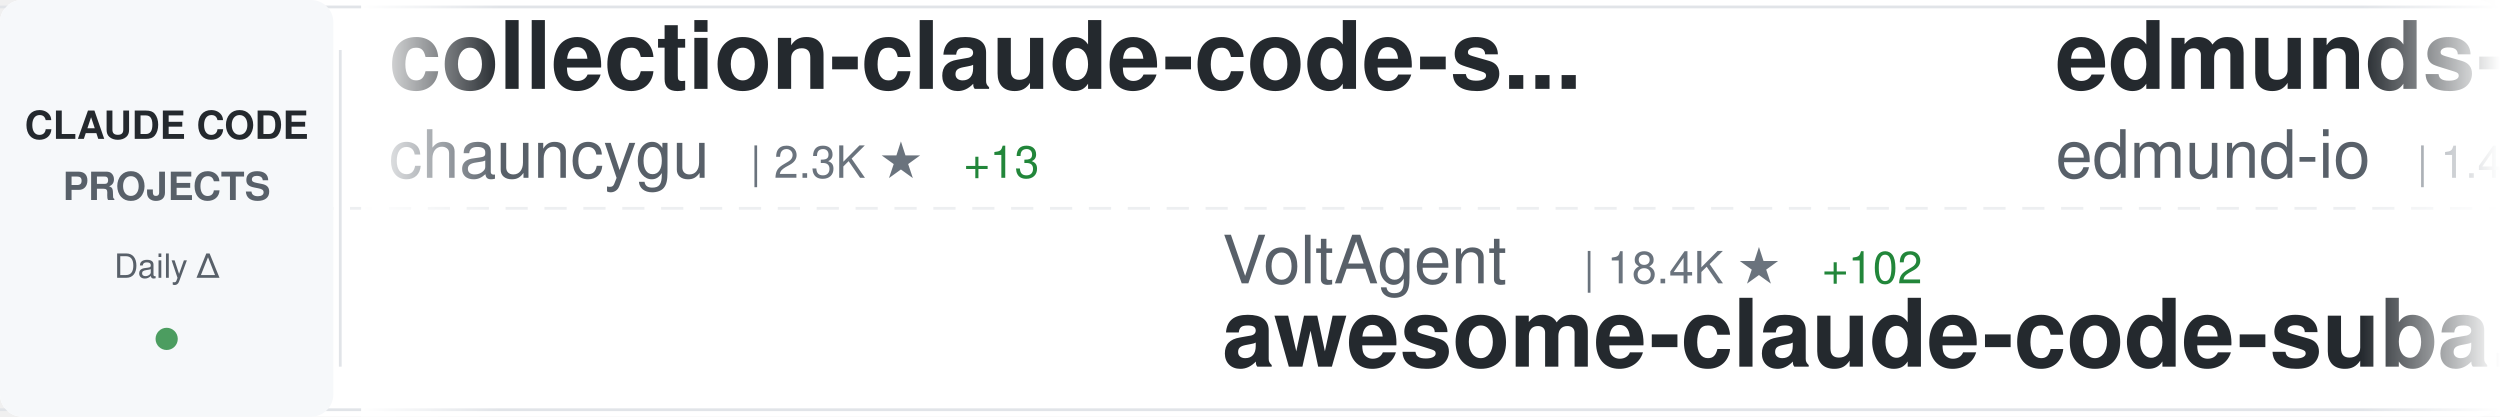
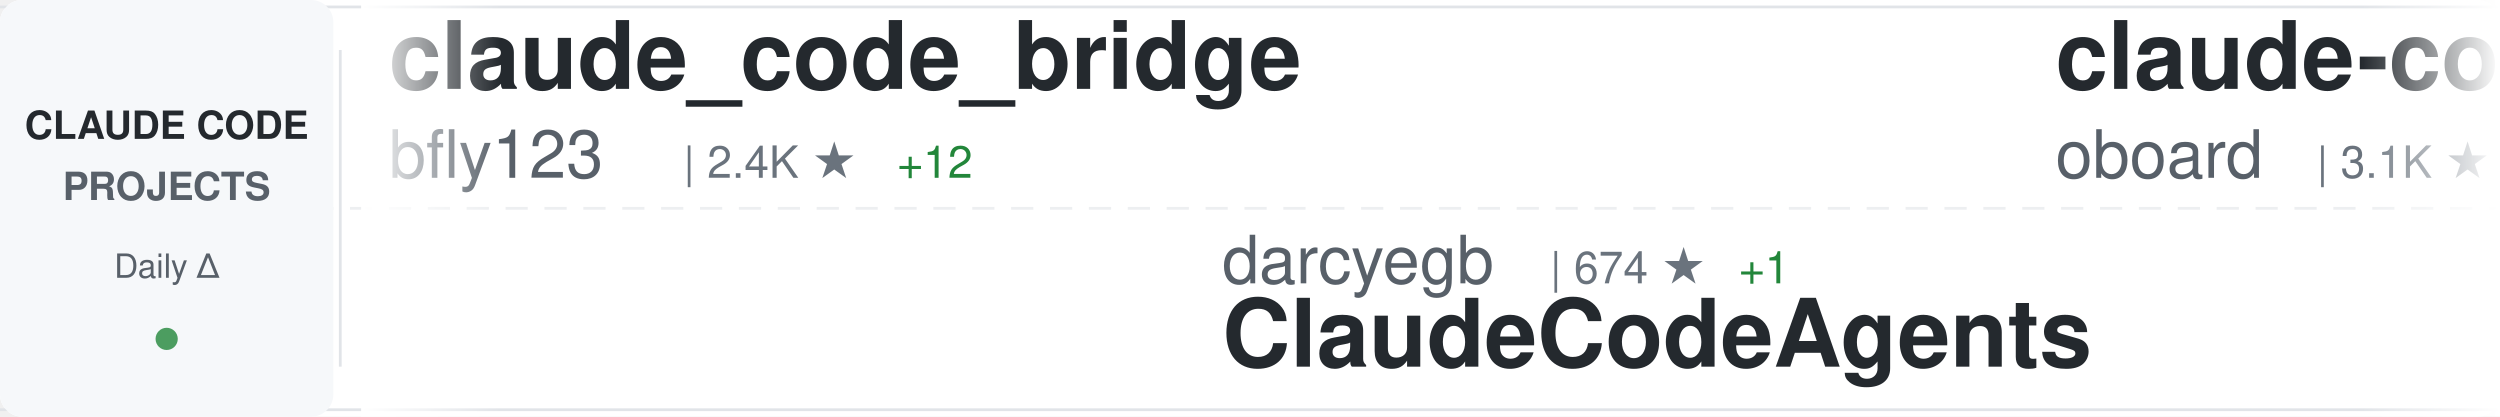
<svg xmlns="http://www.w3.org/2000/svg" width="900" height="150">
  <defs>
    <linearGradient id="awesomeLeftFade" x1="0%" y1="0%" x2="100%" y2="0%">
      <stop offset="0%" style="stop-color:#ffffff;stop-opacity:1" />
      <stop offset="100%" style="stop-color:#ffffff;stop-opacity:0" />
    </linearGradient>
    <linearGradient id="awesomeRightFade" x1="0%" y1="0%" x2="100%" y2="0%">
      <stop offset="0%" style="stop-color:#ffffff;stop-opacity:0" />
      <stop offset="100%" style="stop-color:#ffffff;stop-opacity:1" />
    </linearGradient>
  </defs>
  <rect width="900" height="150" fill="#ffffff" rx="8" />
  <rect x="0" y="2" width="900" height="1" fill="#e1e4e8" />
  <rect x="0" y="147" width="900" height="1" fill="#e1e4e8" />
  <line x1="0" y1="75" x2="900" y2="75" stroke="#e1e4e8" stroke-width="1" stroke-dasharray="8 6" opacity="0.6" />
  <rect x="0" y="0" width="120" height="150" fill="#f6f8fa" rx="8" />
  <text x="60" y="50" font-family="-apple-system, BlinkMacSystemFont, 'Segoe UI', Helvetica, Arial, sans-serif" font-size="14" font-weight="600" fill="#24292e" text-anchor="middle">CLAUDE CODE</text>
  <text x="60" y="72" font-family="-apple-system, BlinkMacSystemFont, 'Segoe UI', Helvetica, Arial, sans-serif" font-size="14" font-weight="600" fill="#586069" text-anchor="middle">PROJECTS</text>
  <text x="60" y="100" font-family="-apple-system, BlinkMacSystemFont, 'Segoe UI', Helvetica, Arial, sans-serif" font-size="12" font-weight="500" fill="#586069" text-anchor="middle">Daily Δ</text>
  <circle cx="60" cy="122" r="4" fill="#22863a" opacity="0.8" />
  <rect x="122" y="18" width="1" height="114" fill="#e1e4e8" />
  <clipPath id="awesomeTickerClip">
    <rect x="130" y="0" width="770" height="150" />
  </clipPath>
  <g clip-path="url(#awesomeTickerClip)">
    <g id="awesomeTickerItems">
      <animateTransform attributeName="transform" attributeType="XML" type="translate" from="0 0" to="-3000 0" dur="54s" repeatCount="indefinite" />
      <g transform="translate(0, 0)">
-         <text x="140" y="32" font-family="-apple-system, BlinkMacSystemFont, 'Segoe UI', Helvetica, Arial, sans-serif" font-size="34" font-weight="600" fill="#24292e">collection-claude-code-s...</text>
-         <text x="140" y="64" font-family="-apple-system, BlinkMacSystemFont, 'Segoe UI', Helvetica, Arial, sans-serif" font-size="24" font-weight="400" fill="#586069">chauncygu</text>
-         <text x="270" y="64" font-family="-apple-system, BlinkMacSystemFont, 'Segoe UI', Helvetica, Arial, sans-serif" font-size="16" font-weight="500" fill="#6a737d">| 2.3K ★</text>
-         <text x="347" y="64" font-family="-apple-system, BlinkMacSystemFont, 'Segoe UI', Helvetica, Arial, sans-serif" font-size="16" font-weight="500" fill="#22863a"> +13</text>
+         <text x="140" y="32" font-family="-apple-system, BlinkMacSystemFont, 'Segoe UI', Helvetica, Arial, sans-serif" font-size="34" font-weight="600" fill="#24292e">claude_code_bridge</text>
+         <text x="140" y="64" font-family="-apple-system, BlinkMacSystemFont, 'Segoe UI', Helvetica, Arial, sans-serif" font-size="24" font-weight="400" fill="#586069">bfly123</text>
+         <text x="246" y="64" font-family="-apple-system, BlinkMacSystemFont, 'Segoe UI', Helvetica, Arial, sans-serif" font-size="16" font-weight="500" fill="#6a737d">| 2.4K ★</text>
+         <text x="323" y="64" font-family="-apple-system, BlinkMacSystemFont, 'Segoe UI', Helvetica, Arial, sans-serif" font-size="16" font-weight="500" fill="#22863a"> +12</text>
      </g>
      <g transform="translate(300, 0)">
-         <text x="140" y="102" font-family="-apple-system, BlinkMacSystemFont, 'Segoe UI', Helvetica, Arial, sans-serif" font-size="24" font-weight="400" fill="#586069">VoltAgent</text>
-         <text x="270" y="102" font-family="-apple-system, BlinkMacSystemFont, 'Segoe UI', Helvetica, Arial, sans-serif" font-size="16" font-weight="500" fill="#6a737d">| 18.4K ★</text>
-         <text x="356" y="102" font-family="-apple-system, BlinkMacSystemFont, 'Segoe UI', Helvetica, Arial, sans-serif" font-size="16" font-weight="500" fill="#22863a"> +102</text>
-         <text x="140" y="132" font-family="-apple-system, BlinkMacSystemFont, 'Segoe UI', Helvetica, Arial, sans-serif" font-size="34" font-weight="600" fill="#24292e">awesome-claude-code-suba...</text>
+         <text x="140" y="102" font-family="-apple-system, BlinkMacSystemFont, 'Segoe UI', Helvetica, Arial, sans-serif" font-size="24" font-weight="400" fill="#586069">darcyegb</text>
+         <text x="258" y="102" font-family="-apple-system, BlinkMacSystemFont, 'Segoe UI', Helvetica, Arial, sans-serif" font-size="16" font-weight="500" fill="#6a737d">| 674 ★</text>
+         <text x="326" y="102" font-family="-apple-system, BlinkMacSystemFont, 'Segoe UI', Helvetica, Arial, sans-serif" font-size="16" font-weight="500" fill="#22863a"> +1</text>
+         <text x="140" y="132" font-family="-apple-system, BlinkMacSystemFont, 'Segoe UI', Helvetica, Arial, sans-serif" font-size="34" font-weight="600" fill="#24292e">ClaudeCodeAgents</text>
      </g>
      <g transform="translate(600, 0)">
+         <text x="140" y="32" font-family="-apple-system, BlinkMacSystemFont, 'Segoe UI', Helvetica, Arial, sans-serif" font-size="34" font-weight="600" fill="#24292e">claude-code-rev</text>
+         <text x="140" y="64" font-family="-apple-system, BlinkMacSystemFont, 'Segoe UI', Helvetica, Arial, sans-serif" font-size="24" font-weight="400" fill="#586069">oboard</text>
+         <text x="234" y="64" font-family="-apple-system, BlinkMacSystemFont, 'Segoe UI', Helvetica, Arial, sans-serif" font-size="16" font-weight="500" fill="#6a737d">| 3.1K ★</text>
+         <text x="311" y="64" font-family="-apple-system, BlinkMacSystemFont, 'Segoe UI', Helvetica, Arial, sans-serif" font-size="16" font-weight="500" fill="#22863a"> +8</text>
+       </g>
+       <g transform="translate(900, 0)">
+         <text x="140" y="102" font-family="-apple-system, BlinkMacSystemFont, 'Segoe UI', Helvetica, Arial, sans-serif" font-size="24" font-weight="400" fill="#586069">AprilNEA</text>
+         <text x="258" y="102" font-family="-apple-system, BlinkMacSystemFont, 'Segoe UI', Helvetica, Arial, sans-serif" font-size="16" font-weight="500" fill="#6a737d">| 373 ★</text>
+         <text x="140" y="132" font-family="-apple-system, BlinkMacSystemFont, 'Segoe UI', Helvetica, Arial, sans-serif" font-size="34" font-weight="600" fill="#24292e">claude-code-source</text>
+       </g>
+       <g transform="translate(1200, 0)">
+         <text x="140" y="32" font-family="-apple-system, BlinkMacSystemFont, 'Segoe UI', Helvetica, Arial, sans-serif" font-size="34" font-weight="600" fill="#24292e">agents</text>
+         <text x="140" y="64" font-family="-apple-system, BlinkMacSystemFont, 'Segoe UI', Helvetica, Arial, sans-serif" font-size="24" font-weight="400" fill="#586069">wshobson</text>
+         <text x="258" y="64" font-family="-apple-system, BlinkMacSystemFont, 'Segoe UI', Helvetica, Arial, sans-serif" font-size="16" font-weight="500" fill="#6a737d">| 34.3K ★</text>
+         <text x="344" y="64" font-family="-apple-system, BlinkMacSystemFont, 'Segoe UI', Helvetica, Arial, sans-serif" font-size="16" font-weight="500" fill="#22863a"> +62</text>
+       </g>
+       <g transform="translate(1500, 0)">
+         <text x="140" y="102" font-family="-apple-system, BlinkMacSystemFont, 'Segoe UI', Helvetica, Arial, sans-serif" font-size="24" font-weight="400" fill="#586069">fazxes</text>
+         <text x="234" y="102" font-family="-apple-system, BlinkMacSystemFont, 'Segoe UI', Helvetica, Arial, sans-serif" font-size="16" font-weight="500" fill="#6a737d">| 211 ★</text>
+         <text x="140" y="132" font-family="-apple-system, BlinkMacSystemFont, 'Segoe UI', Helvetica, Arial, sans-serif" font-size="34" font-weight="600" fill="#24292e">Claude-code</text>
+       </g>
+       <g transform="translate(1800, 0)">
        <text x="140" y="32" font-family="-apple-system, BlinkMacSystemFont, 'Segoe UI', Helvetica, Arial, sans-serif" font-size="34" font-weight="600" fill="#24292e">edmunds-claude-code</text>
        <text x="140" y="64" font-family="-apple-system, BlinkMacSystemFont, 'Segoe UI', Helvetica, Arial, sans-serif" font-size="24" font-weight="400" fill="#586069">edmund-io</text>
        <text x="270" y="64" font-family="-apple-system, BlinkMacSystemFont, 'Segoe UI', Helvetica, Arial, sans-serif" font-size="16" font-weight="500" fill="#6a737d">| 1.4K ★</text>
      </g>
-       <g transform="translate(900, 0)">
-         <text x="140" y="102" font-family="-apple-system, BlinkMacSystemFont, 'Segoe UI', Helvetica, Arial, sans-serif" font-size="24" font-weight="400" fill="#586069">https-deeplearning-ai</text>
-         <text x="414" y="102" font-family="-apple-system, BlinkMacSystemFont, 'Segoe UI', Helvetica, Arial, sans-serif" font-size="16" font-weight="500" fill="#6a737d">| 496 ★</text>
-         <text x="140" y="132" font-family="-apple-system, BlinkMacSystemFont, 'Segoe UI', Helvetica, Arial, sans-serif" font-size="34" font-weight="600" fill="#24292e">sc-claude-code-files</text>
-       </g>
-       <g transform="translate(1200, 0)">
-         <text x="140" y="32" font-family="-apple-system, BlinkMacSystemFont, 'Segoe UI', Helvetica, Arial, sans-serif" font-size="34" font-weight="600" fill="#24292e">claude-code-hooks-master...</text>
-         <text x="140" y="64" font-family="-apple-system, BlinkMacSystemFont, 'Segoe UI', Helvetica, Arial, sans-serif" font-size="24" font-weight="400" fill="#586069">disler</text>
-         <text x="234" y="64" font-family="-apple-system, BlinkMacSystemFont, 'Segoe UI', Helvetica, Arial, sans-serif" font-size="16" font-weight="500" fill="#6a737d">| 3.6K ★</text>
-         <text x="311" y="64" font-family="-apple-system, BlinkMacSystemFont, 'Segoe UI', Helvetica, Arial, sans-serif" font-size="16" font-weight="500" fill="#22863a"> +4</text>
-       </g>
-       <g transform="translate(1500, 0)">
-         <text x="140" y="102" font-family="-apple-system, BlinkMacSystemFont, 'Segoe UI', Helvetica, Arial, sans-serif" font-size="24" font-weight="400" fill="#586069">ChinaSiro</text>
-         <text x="270" y="102" font-family="-apple-system, BlinkMacSystemFont, 'Segoe UI', Helvetica, Arial, sans-serif" font-size="16" font-weight="500" fill="#6a737d">| 9.0K ★</text>
-         <text x="347" y="102" font-family="-apple-system, BlinkMacSystemFont, 'Segoe UI', Helvetica, Arial, sans-serif" font-size="16" font-weight="500" fill="#22863a"> +11</text>
-         <text x="140" y="132" font-family="-apple-system, BlinkMacSystemFont, 'Segoe UI', Helvetica, Arial, sans-serif" font-size="34" font-weight="600" fill="#24292e">claude-code-sourcemap</text>
-       </g>
-       <g transform="translate(1800, 0)">
-         <text x="140" y="32" font-family="-apple-system, BlinkMacSystemFont, 'Segoe UI', Helvetica, Arial, sans-serif" font-size="34" font-weight="600" fill="#24292e">claude-code-analysis</text>
-         <text x="140" y="64" font-family="-apple-system, BlinkMacSystemFont, 'Segoe UI', Helvetica, Arial, sans-serif" font-size="24" font-weight="400" fill="#586069">liuup</text>
-         <text x="222" y="64" font-family="-apple-system, BlinkMacSystemFont, 'Segoe UI', Helvetica, Arial, sans-serif" font-size="16" font-weight="500" fill="#6a737d">| 2.0K ★</text>
-         <text x="299" y="64" font-family="-apple-system, BlinkMacSystemFont, 'Segoe UI', Helvetica, Arial, sans-serif" font-size="16" font-weight="500" fill="#22863a"> +14</text>
-       </g>
      <g transform="translate(2100, 0)">
-         <text x="140" y="102" font-family="-apple-system, BlinkMacSystemFont, 'Segoe UI', Helvetica, Arial, sans-serif" font-size="24" font-weight="400" fill="#586069">garrytan</text>
-         <text x="258" y="102" font-family="-apple-system, BlinkMacSystemFont, 'Segoe UI', Helvetica, Arial, sans-serif" font-size="16" font-weight="500" fill="#6a737d">| 83.8K ★</text>
-         <text x="344" y="102" font-family="-apple-system, BlinkMacSystemFont, 'Segoe UI', Helvetica, Arial, sans-serif" font-size="16" font-weight="500" fill="#22863a"> +799</text>
-         <text x="140" y="132" font-family="-apple-system, BlinkMacSystemFont, 'Segoe UI', Helvetica, Arial, sans-serif" font-size="34" font-weight="600" fill="#24292e">gstack</text>
+         <text x="140" y="102" font-family="-apple-system, BlinkMacSystemFont, 'Segoe UI', Helvetica, Arial, sans-serif" font-size="24" font-weight="400" fill="#586069">Yuyz0112</text>
+         <text x="258" y="102" font-family="-apple-system, BlinkMacSystemFont, 'Segoe UI', Helvetica, Arial, sans-serif" font-size="16" font-weight="500" fill="#6a737d">| 2.4K ★</text>
+         <text x="335" y="102" font-family="-apple-system, BlinkMacSystemFont, 'Segoe UI', Helvetica, Arial, sans-serif" font-size="16" font-weight="500" fill="#22863a"> +2</text>
+         <text x="140" y="132" font-family="-apple-system, BlinkMacSystemFont, 'Segoe UI', Helvetica, Arial, sans-serif" font-size="34" font-weight="600" fill="#24292e">claude-code-reverse</text>
      </g>
      <g transform="translate(2400, 0)">
-         <text x="140" y="32" font-family="-apple-system, BlinkMacSystemFont, 'Segoe UI', Helvetica, Arial, sans-serif" font-size="34" font-weight="600" fill="#24292e">ClaudeCodeAgents</text>
-         <text x="140" y="64" font-family="-apple-system, BlinkMacSystemFont, 'Segoe UI', Helvetica, Arial, sans-serif" font-size="24" font-weight="400" fill="#586069">darcyegb</text>
-         <text x="258" y="64" font-family="-apple-system, BlinkMacSystemFont, 'Segoe UI', Helvetica, Arial, sans-serif" font-size="16" font-weight="500" fill="#6a737d">| 674 ★</text>
-         <text x="326" y="64" font-family="-apple-system, BlinkMacSystemFont, 'Segoe UI', Helvetica, Arial, sans-serif" font-size="16" font-weight="500" fill="#22863a"> +1</text>
+         <text x="140" y="32" font-family="-apple-system, BlinkMacSystemFont, 'Segoe UI', Helvetica, Arial, sans-serif" font-size="34" font-weight="600" fill="#24292e">claude-code-from-scratch</text>
+         <text x="140" y="64" font-family="-apple-system, BlinkMacSystemFont, 'Segoe UI', Helvetica, Arial, sans-serif" font-size="24" font-weight="400" fill="#586069">Windy3f3f3f3f</text>
+         <text x="318" y="64" font-family="-apple-system, BlinkMacSystemFont, 'Segoe UI', Helvetica, Arial, sans-serif" font-size="16" font-weight="500" fill="#6a737d">| 1.0K ★</text>
+         <text x="395" y="64" font-family="-apple-system, BlinkMacSystemFont, 'Segoe UI', Helvetica, Arial, sans-serif" font-size="16" font-weight="500" fill="#22863a"> +7</text>
      </g>
      <g transform="translate(2700, 0)">
-         <text x="140" y="102" font-family="-apple-system, BlinkMacSystemFont, 'Segoe UI', Helvetica, Arial, sans-serif" font-size="24" font-weight="400" fill="#586069">pengchengneo</text>
-         <text x="306" y="102" font-family="-apple-system, BlinkMacSystemFont, 'Segoe UI', Helvetica, Arial, sans-serif" font-size="16" font-weight="500" fill="#6a737d">| 1.2K ★</text>
-         <text x="383" y="102" font-family="-apple-system, BlinkMacSystemFont, 'Segoe UI', Helvetica, Arial, sans-serif" font-size="16" font-weight="500" fill="#22863a"> +8</text>
-         <text x="140" y="132" font-family="-apple-system, BlinkMacSystemFont, 'Segoe UI', Helvetica, Arial, sans-serif" font-size="34" font-weight="600" fill="#24292e">Claude-Code</text>
+         <text x="140" y="102" font-family="-apple-system, BlinkMacSystemFont, 'Segoe UI', Helvetica, Arial, sans-serif" font-size="24" font-weight="400" fill="#586069">anthropics</text>
+         <text x="282" y="102" font-family="-apple-system, BlinkMacSystemFont, 'Segoe UI', Helvetica, Arial, sans-serif" font-size="16" font-weight="500" fill="#6a737d">| 7.3K ★</text>
+         <text x="359" y="102" font-family="-apple-system, BlinkMacSystemFont, 'Segoe UI', Helvetica, Arial, sans-serif" font-size="16" font-weight="500" fill="#22863a"> +15</text>
+         <text x="140" y="132" font-family="-apple-system, BlinkMacSystemFont, 'Segoe UI', Helvetica, Arial, sans-serif" font-size="34" font-weight="600" fill="#24292e">claude-code-action</text>
      </g>
      <g transform="translate(3000, 0)">
-         <text x="140" y="32" font-family="-apple-system, BlinkMacSystemFont, 'Segoe UI', Helvetica, Arial, sans-serif" font-size="34" font-weight="600" fill="#24292e">collection-claude-code-s...</text>
-         <text x="140" y="64" font-family="-apple-system, BlinkMacSystemFont, 'Segoe UI', Helvetica, Arial, sans-serif" font-size="24" font-weight="400" fill="#586069">chauncygu</text>
-         <text x="270" y="64" font-family="-apple-system, BlinkMacSystemFont, 'Segoe UI', Helvetica, Arial, sans-serif" font-size="16" font-weight="500" fill="#6a737d">| 2.3K ★</text>
-         <text x="347" y="64" font-family="-apple-system, BlinkMacSystemFont, 'Segoe UI', Helvetica, Arial, sans-serif" font-size="16" font-weight="500" fill="#22863a"> +13</text>
+         <text x="140" y="32" font-family="-apple-system, BlinkMacSystemFont, 'Segoe UI', Helvetica, Arial, sans-serif" font-size="34" font-weight="600" fill="#24292e">claude_code_bridge</text>
+         <text x="140" y="64" font-family="-apple-system, BlinkMacSystemFont, 'Segoe UI', Helvetica, Arial, sans-serif" font-size="24" font-weight="400" fill="#586069">bfly123</text>
+         <text x="246" y="64" font-family="-apple-system, BlinkMacSystemFont, 'Segoe UI', Helvetica, Arial, sans-serif" font-size="16" font-weight="500" fill="#6a737d">| 2.4K ★</text>
+         <text x="323" y="64" font-family="-apple-system, BlinkMacSystemFont, 'Segoe UI', Helvetica, Arial, sans-serif" font-size="16" font-weight="500" fill="#22863a"> +12</text>
      </g>
      <g transform="translate(3300, 0)">
-         <text x="140" y="102" font-family="-apple-system, BlinkMacSystemFont, 'Segoe UI', Helvetica, Arial, sans-serif" font-size="24" font-weight="400" fill="#586069">VoltAgent</text>
-         <text x="270" y="102" font-family="-apple-system, BlinkMacSystemFont, 'Segoe UI', Helvetica, Arial, sans-serif" font-size="16" font-weight="500" fill="#6a737d">| 18.4K ★</text>
-         <text x="356" y="102" font-family="-apple-system, BlinkMacSystemFont, 'Segoe UI', Helvetica, Arial, sans-serif" font-size="16" font-weight="500" fill="#22863a"> +102</text>
-         <text x="140" y="132" font-family="-apple-system, BlinkMacSystemFont, 'Segoe UI', Helvetica, Arial, sans-serif" font-size="34" font-weight="600" fill="#24292e">awesome-claude-code-suba...</text>
+         <text x="140" y="102" font-family="-apple-system, BlinkMacSystemFont, 'Segoe UI', Helvetica, Arial, sans-serif" font-size="24" font-weight="400" fill="#586069">darcyegb</text>
+         <text x="258" y="102" font-family="-apple-system, BlinkMacSystemFont, 'Segoe UI', Helvetica, Arial, sans-serif" font-size="16" font-weight="500" fill="#6a737d">| 674 ★</text>
+         <text x="326" y="102" font-family="-apple-system, BlinkMacSystemFont, 'Segoe UI', Helvetica, Arial, sans-serif" font-size="16" font-weight="500" fill="#22863a"> +1</text>
+         <text x="140" y="132" font-family="-apple-system, BlinkMacSystemFont, 'Segoe UI', Helvetica, Arial, sans-serif" font-size="34" font-weight="600" fill="#24292e">ClaudeCodeAgents</text>
      </g>
      <g transform="translate(3600, 0)">
-         <text x="140" y="32" font-family="-apple-system, BlinkMacSystemFont, 'Segoe UI', Helvetica, Arial, sans-serif" font-size="34" font-weight="600" fill="#24292e">edmunds-claude-code</text>
-         <text x="140" y="64" font-family="-apple-system, BlinkMacSystemFont, 'Segoe UI', Helvetica, Arial, sans-serif" font-size="24" font-weight="400" fill="#586069">edmund-io</text>
-         <text x="270" y="64" font-family="-apple-system, BlinkMacSystemFont, 'Segoe UI', Helvetica, Arial, sans-serif" font-size="16" font-weight="500" fill="#6a737d">| 1.4K ★</text>
+         <text x="140" y="32" font-family="-apple-system, BlinkMacSystemFont, 'Segoe UI', Helvetica, Arial, sans-serif" font-size="34" font-weight="600" fill="#24292e">claude-code-rev</text>
+         <text x="140" y="64" font-family="-apple-system, BlinkMacSystemFont, 'Segoe UI', Helvetica, Arial, sans-serif" font-size="24" font-weight="400" fill="#586069">oboard</text>
+         <text x="234" y="64" font-family="-apple-system, BlinkMacSystemFont, 'Segoe UI', Helvetica, Arial, sans-serif" font-size="16" font-weight="500" fill="#6a737d">| 3.1K ★</text>
+         <text x="311" y="64" font-family="-apple-system, BlinkMacSystemFont, 'Segoe UI', Helvetica, Arial, sans-serif" font-size="16" font-weight="500" fill="#22863a"> +8</text>
      </g>
      <g transform="translate(3900, 0)">
-         <text x="140" y="102" font-family="-apple-system, BlinkMacSystemFont, 'Segoe UI', Helvetica, Arial, sans-serif" font-size="24" font-weight="400" fill="#586069">https-deeplearning-ai</text>
-         <text x="414" y="102" font-family="-apple-system, BlinkMacSystemFont, 'Segoe UI', Helvetica, Arial, sans-serif" font-size="16" font-weight="500" fill="#6a737d">| 496 ★</text>
-         <text x="140" y="132" font-family="-apple-system, BlinkMacSystemFont, 'Segoe UI', Helvetica, Arial, sans-serif" font-size="34" font-weight="600" fill="#24292e">sc-claude-code-files</text>
+         <text x="140" y="102" font-family="-apple-system, BlinkMacSystemFont, 'Segoe UI', Helvetica, Arial, sans-serif" font-size="24" font-weight="400" fill="#586069">AprilNEA</text>
+         <text x="258" y="102" font-family="-apple-system, BlinkMacSystemFont, 'Segoe UI', Helvetica, Arial, sans-serif" font-size="16" font-weight="500" fill="#6a737d">| 373 ★</text>
+         <text x="140" y="132" font-family="-apple-system, BlinkMacSystemFont, 'Segoe UI', Helvetica, Arial, sans-serif" font-size="34" font-weight="600" fill="#24292e">claude-code-source</text>
      </g>
    </g>
  </g>
  <rect x="130" y="0" width="50" height="150" fill="url(#awesomeLeftFade)" />
  <rect x="850" y="0" width="50" height="150" fill="url(#awesomeRightFade)" />
</svg>
